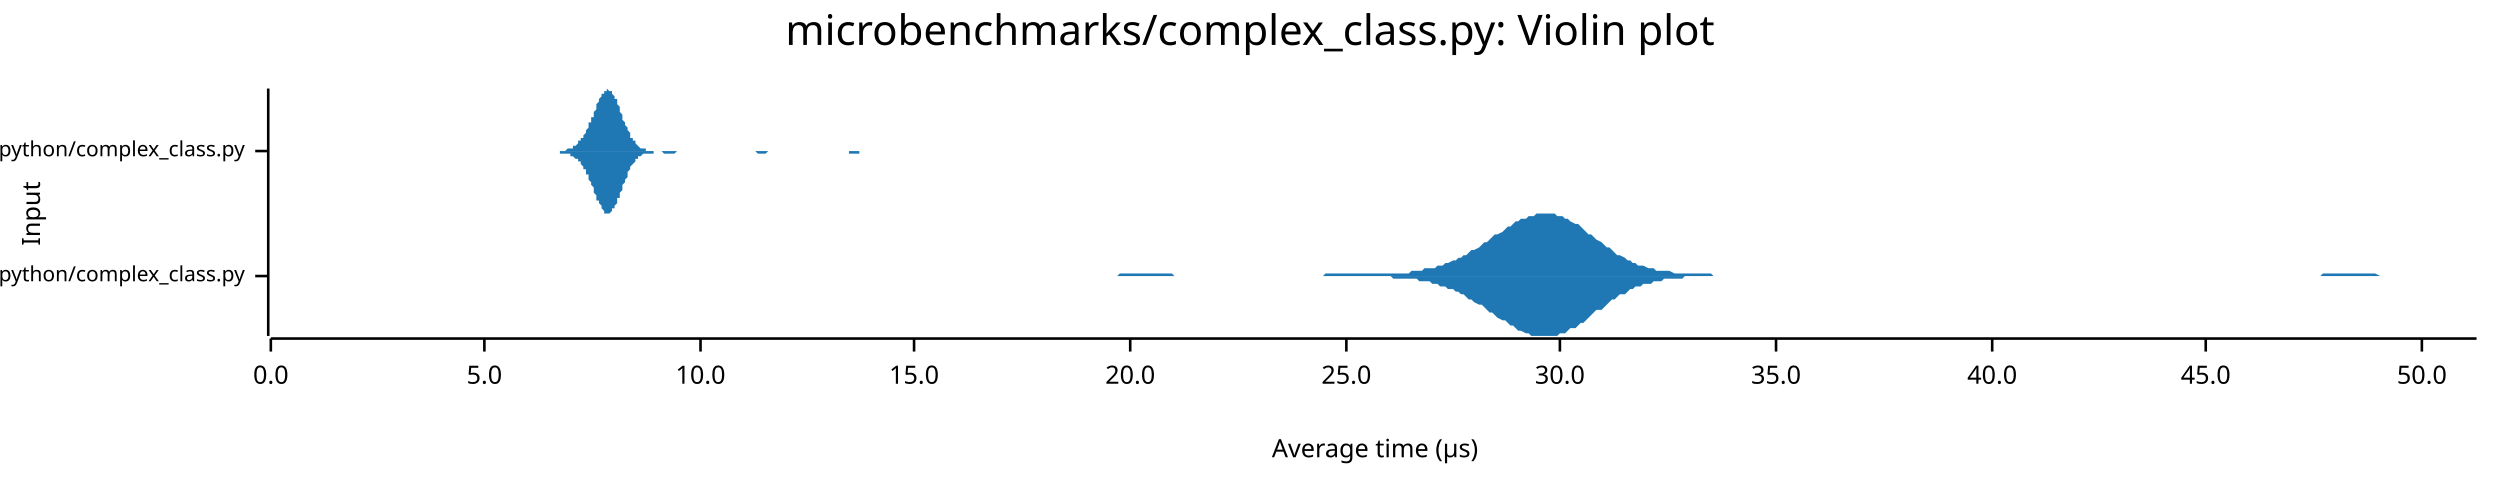
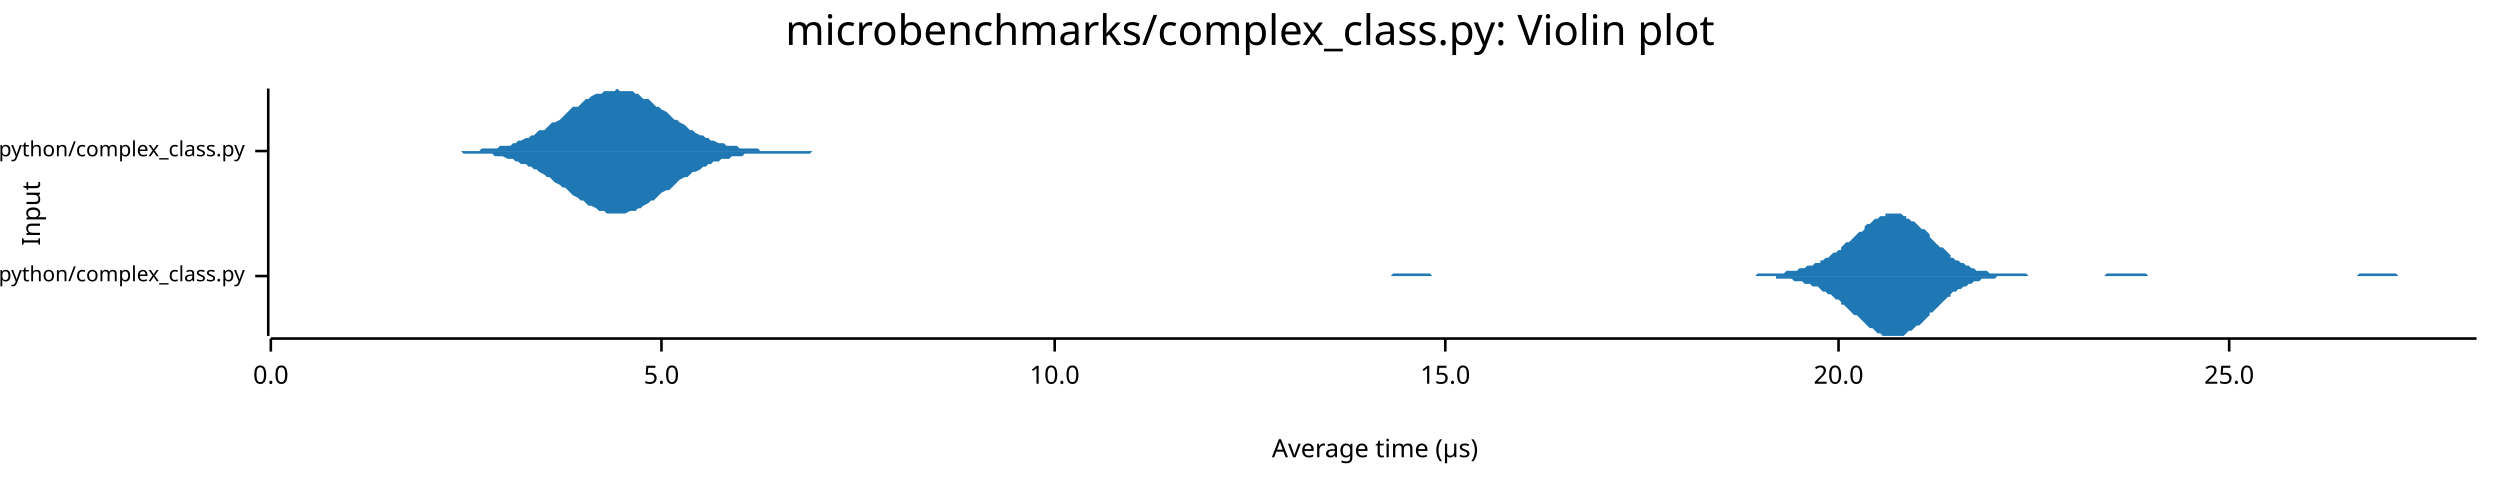
<svg xmlns="http://www.w3.org/2000/svg" width="960" height="186" viewBox="0 0 960 186">
  <text x="480" y="5" dy="0.76em" text-anchor="middle" font-family="sans-serif" font-size="16.129" opacity="1" fill="#000000">
microbenchmarks/complex_class.py: Violin plot
</text>
  <text x="8" y="82" dy="0.76em" text-anchor="middle" font-family="sans-serif" font-size="9.677" opacity="1" fill="#000000" transform="rotate(270, 8, 82)">
Input
</text>
  <text x="528" y="178" dy="-0.5ex" text-anchor="middle" font-family="sans-serif" font-size="9.677" opacity="1" fill="#000000">
Average time (µs)
</text>
  <polyline fill="none" opacity="1" stroke="#000000" stroke-width="1" points="103,34 103,129 " />
  <text x="94" y="106" dy="0.5ex" text-anchor="end" font-family="sans-serif" font-size="8.065" opacity="1" fill="#000000">
microbenchmarks/rustpython/complex_class.py
</text>
  <polyline fill="none" opacity="1" stroke="#000000" stroke-width="1" points="98,106 103,106 " />
  <text x="94" y="58" dy="0.5ex" text-anchor="end" font-family="sans-serif" font-size="8.065" opacity="1" fill="#000000">
microbenchmarks/cpython/complex_class.py
</text>
  <polyline fill="none" opacity="1" stroke="#000000" stroke-width="1" points="98,58 103,58 " />
  <polyline fill="none" opacity="1" stroke="#000000" stroke-width="1" points="104,130 951,130 " />
  <text x="104" y="140" dy="0.76em" text-anchor="middle" font-family="sans-serif" font-size="9.677" opacity="1" fill="#000000">
0.0
</text>
  <polyline fill="none" opacity="1" stroke="#000000" stroke-width="1" points="104,130 104,135 " />
-   <text x="186" y="140" dy="0.76em" text-anchor="middle" font-family="sans-serif" font-size="9.677" opacity="1" fill="#000000">
+   <text x="254" y="140" dy="0.76em" text-anchor="middle" font-family="sans-serif" font-size="9.677" opacity="1" fill="#000000">
5.0
</text>
-   <polyline fill="none" opacity="1" stroke="#000000" stroke-width="1" points="186,130 186,135 " />
-   <text x="269" y="140" dy="0.76em" text-anchor="middle" font-family="sans-serif" font-size="9.677" opacity="1" fill="#000000">
+   <polyline fill="none" opacity="1" stroke="#000000" stroke-width="1" points="254,130 254,135 " />
+   <text x="405" y="140" dy="0.76em" text-anchor="middle" font-family="sans-serif" font-size="9.677" opacity="1" fill="#000000">
10.0
</text>
-   <polyline fill="none" opacity="1" stroke="#000000" stroke-width="1" points="269,130 269,135 " />
-   <text x="351" y="140" dy="0.76em" text-anchor="middle" font-family="sans-serif" font-size="9.677" opacity="1" fill="#000000">
+   <polyline fill="none" opacity="1" stroke="#000000" stroke-width="1" points="405,130 405,135 " />
+   <text x="555" y="140" dy="0.76em" text-anchor="middle" font-family="sans-serif" font-size="9.677" opacity="1" fill="#000000">
15.0
</text>
-   <polyline fill="none" opacity="1" stroke="#000000" stroke-width="1" points="351,130 351,135 " />
-   <text x="434" y="140" dy="0.76em" text-anchor="middle" font-family="sans-serif" font-size="9.677" opacity="1" fill="#000000">
+   <polyline fill="none" opacity="1" stroke="#000000" stroke-width="1" points="555,130 555,135 " />
+   <text x="706" y="140" dy="0.76em" text-anchor="middle" font-family="sans-serif" font-size="9.677" opacity="1" fill="#000000">
20.0
</text>
-   <polyline fill="none" opacity="1" stroke="#000000" stroke-width="1" points="434,130 434,135 " />
-   <text x="517" y="140" dy="0.76em" text-anchor="middle" font-family="sans-serif" font-size="9.677" opacity="1" fill="#000000">
+   <polyline fill="none" opacity="1" stroke="#000000" stroke-width="1" points="706,130 706,135 " />
+   <text x="856" y="140" dy="0.76em" text-anchor="middle" font-family="sans-serif" font-size="9.677" opacity="1" fill="#000000">
25.0
</text>
-   <polyline fill="none" opacity="1" stroke="#000000" stroke-width="1" points="517,130 517,135 " />
-   <text x="599" y="140" dy="0.76em" text-anchor="middle" font-family="sans-serif" font-size="9.677" opacity="1" fill="#000000">
- 30.0
- </text>
-   <polyline fill="none" opacity="1" stroke="#000000" stroke-width="1" points="599,130 599,135 " />
-   <text x="682" y="140" dy="0.76em" text-anchor="middle" font-family="sans-serif" font-size="9.677" opacity="1" fill="#000000">
- 35.0
- </text>
-   <polyline fill="none" opacity="1" stroke="#000000" stroke-width="1" points="682,130 682,135 " />
-   <text x="765" y="140" dy="0.76em" text-anchor="middle" font-family="sans-serif" font-size="9.677" opacity="1" fill="#000000">
- 40.0
- </text>
-   <polyline fill="none" opacity="1" stroke="#000000" stroke-width="1" points="765,130 765,135 " />
-   <text x="847" y="140" dy="0.76em" text-anchor="middle" font-family="sans-serif" font-size="9.677" opacity="1" fill="#000000">
- 45.0
- </text>
-   <polyline fill="none" opacity="1" stroke="#000000" stroke-width="1" points="847,130 847,135 " />
-   <text x="930" y="140" dy="0.76em" text-anchor="middle" font-family="sans-serif" font-size="9.677" opacity="1" fill="#000000">
- 50.0
- </text>
-   <polyline fill="none" opacity="1" stroke="#000000" stroke-width="1" points="930,130 930,135 " />
-   <polygon opacity="1" fill="#1F78B4" points="392,106 393,106 394,106 395,106 396,106 397,106 399,106 400,106 401,106 402,106 403,106 404,106 405,106 406,106 407,106 409,106 410,106 411,106 412,106 413,106 414,106 415,106 416,106 418,106 419,106 420,106 421,106 422,106 423,106 424,106 425,106 427,106 428,106 429,106 430,105 431,105 432,105 433,105 434,105 435,105 437,105 438,105 439,105 440,105 441,105 442,105 443,105 444,105 446,105 447,105 448,105 449,105 450,105 451,106 452,106 453,106 455,106 456,106 457,106 458,106 459,106 460,106 461,106 462,106 463,106 465,106 466,106 467,106 468,106 469,106 470,106 471,106 472,106 474,106 475,106 476,106 477,106 478,106 479,106 480,106 481,106 483,106 484,106 485,106 486,106 487,106 488,106 489,106 490,106 491,106 493,106 494,106 495,106 496,106 497,106 498,106 499,106 500,106 502,106 503,106 504,106 505,106 506,106 507,106 508,106 509,105 510,105 512,105 513,105 514,105 515,105 516,105 517,105 518,105 519,105 521,105 522,105 523,105 524,105 525,105 526,105 527,105 528,105 530,105 531,105 532,105 533,105 534,105 535,105 536,105 537,105 538,105 540,105 541,105 542,104 543,104 544,104 545,104 546,104 547,103 549,103 550,103 551,103 552,102 553,102 554,102 555,101 556,101 558,100 559,100 560,99 561,99 562,98 563,98 564,97 565,96 566,96 568,95 569,94 570,93 571,93 572,92 573,91 574,90 575,90 577,89 578,88 579,87 580,87 581,86 582,85 583,85 584,84 586,84 587,83 588,83 589,83 590,82 591,82 592,82 593,82 594,82 596,82 597,82 598,83 599,83 600,83 601,84 602,84 603,85 605,86 606,86 607,87 608,88 609,89 610,90 611,90 612,91 613,92 615,93 616,94 617,95 618,95 619,96 620,97 621,98 622,98 624,99 625,100 626,100 627,101 628,101 629,102 630,102 631,102 633,103 634,103 635,103 636,104 637,104 638,104 639,104 640,104 641,104 643,105 644,105 645,105 646,105 647,105 648,105 649,105 650,105 652,105 653,105 654,105 655,105 656,105 657,105 658,106 659,106 661,106 662,106 663,106 664,106 665,106 666,106 667,106 668,106 669,106 671,106 672,106 673,106 674,106 675,106 676,106 677,106 678,106 680,106 681,106 682,106 683,106 684,106 685,106 686,106 687,106 689,106 690,106 691,106 692,106 693,106 694,106 695,106 696,106 697,106 699,106 700,106 701,106 702,106 703,106 704,106 705,106 706,106 708,106 709,106 710,106 711,106 712,106 713,106 714,106 715,106 717,106 718,106 719,106 720,106 721,106 722,106 723,106 724,106 725,106 727,106 728,106 729,106 730,106 731,106 732,106 733,106 734,106 736,106 737,106 738,106 739,106 740,106 741,106 742,106 743,106 744,106 746,106 747,106 748,106 749,106 750,106 751,106 752,106 753,106 755,106 756,106 757,106 758,106 759,106 760,106 761,106 762,106 764,106 765,106 766,106 767,106 768,106 769,106 770,106 771,106 772,106 774,106 775,106 776,106 777,106 778,106 779,106 780,106 781,106 783,106 784,106 785,106 786,106 787,106 788,106 789,106 790,106 792,106 793,106 794,106 795,106 796,106 797,106 798,106 799,106 800,106 802,106 803,106 804,106 805,106 806,106 807,106 808,106 809,106 811,106 812,106 813,106 814,106 815,106 816,106 817,106 818,106 820,106 821,106 822,106 823,106 824,106 825,106 826,106 827,106 828,106 830,106 831,106 832,106 833,106 834,106 835,106 836,106 837,106 839,106 840,106 841,106 842,106 843,106 844,106 845,106 846,106 847,106 849,106 850,106 851,106 852,106 853,106 854,106 855,106 856,106 858,106 859,106 860,106 861,106 862,106 863,106 864,106 865,106 867,106 868,106 869,106 870,106 871,106 872,106 873,106 874,106 875,106 877,106 878,106 879,106 880,106 881,106 882,106 883,106 884,106 886,106 887,106 888,106 889,106 890,106 891,106 892,105 893,105 895,105 896,105 897,105 898,105 899,105 900,105 901,105 902,105 903,105 905,105 906,105 907,105 908,105 909,105 910,105 911,105 912,105 914,106 915,106 916,106 917,106 918,106 919,106 920,106 921,106 923,106 924,106 925,106 926,106 927,106 928,106 929,106 930,106 931,106 933,106 934,106 935,106 936,106 937,106 938,106 939,106 940,106 942,106 943,106 944,106 945,106 946,106 947,106 948,106 949,106 951,106 951,106 392,106 " />
-   <polygon opacity="1" fill="#1F78B4" points="392,106 393,106 394,106 395,106 396,106 397,106 399,106 400,106 401,106 402,106 403,106 404,106 405,106 406,106 407,106 409,106 410,106 411,106 412,106 413,106 414,106 415,106 416,106 418,106 419,106 420,106 421,106 422,106 423,106 424,106 425,106 427,106 428,106 429,106 430,106 431,106 432,106 433,106 434,106 435,106 437,106 438,106 439,106 440,106 441,106 442,106 443,106 444,106 446,106 447,106 448,106 449,106 450,106 451,106 452,106 453,106 455,106 456,106 457,106 458,106 459,106 460,106 461,106 462,106 463,106 465,106 466,106 467,106 468,106 469,106 470,106 471,106 472,106 474,106 475,106 476,106 477,106 478,106 479,106 480,106 481,106 483,106 484,106 485,106 486,106 487,106 488,106 489,106 490,106 491,106 493,106 494,106 495,106 496,106 497,106 498,106 499,106 500,106 502,106 503,106 504,106 505,106 506,106 507,106 508,106 509,106 510,106 512,106 513,106 514,106 515,106 516,106 517,106 518,106 519,106 521,106 522,106 523,106 524,106 525,106 526,106 527,106 528,106 530,106 531,106 532,106 533,106 534,106 535,107 536,107 537,107 538,107 540,107 541,107 542,107 543,107 544,107 545,108 546,108 547,108 549,108 550,109 551,109 552,109 553,110 554,110 555,110 556,111 558,111 559,112 560,112 561,113 562,113 563,114 564,115 565,115 566,116 568,117 569,117 570,118 571,119 572,120 573,120 574,121 575,122 577,123 578,123 579,124 580,125 581,125 582,126 583,127 584,127 586,128 587,128 588,129 589,129 590,129 591,129 592,129 593,129 594,129 596,129 597,129 598,129 599,128 600,128 601,128 602,127 603,126 605,126 606,125 607,124 608,124 609,123 610,122 611,121 612,120 613,119 615,119 616,118 617,117 618,116 619,115 620,115 621,114 622,113 624,113 625,112 626,111 627,111 628,110 629,110 630,110 631,109 633,109 634,109 635,108 636,108 637,108 638,108 639,107 640,107 641,107 643,107 644,107 645,107 646,107 647,106 648,106 649,106 650,106 652,106 653,106 654,106 655,106 656,106 657,106 658,106 659,106 661,106 662,106 663,106 664,106 665,106 666,106 667,106 668,106 669,106 671,106 672,106 673,106 674,106 675,106 676,106 677,106 678,106 680,106 681,106 682,106 683,106 684,106 685,106 686,106 687,106 689,106 690,106 691,106 692,106 693,106 694,106 695,106 696,106 697,106 699,106 700,106 701,106 702,106 703,106 704,106 705,106 706,106 708,106 709,106 710,106 711,106 712,106 713,106 714,106 715,106 717,106 718,106 719,106 720,106 721,106 722,106 723,106 724,106 725,106 727,106 728,106 729,106 730,106 731,106 732,106 733,106 734,106 736,106 737,106 738,106 739,106 740,106 741,106 742,106 743,106 744,106 746,106 747,106 748,106 749,106 750,106 751,106 752,106 753,106 755,106 756,106 757,106 758,106 759,106 760,106 761,106 762,106 764,106 765,106 766,106 767,106 768,106 769,106 770,106 771,106 772,106 774,106 775,106 776,106 777,106 778,106 779,106 780,106 781,106 783,106 784,106 785,106 786,106 787,106 788,106 789,106 790,106 792,106 793,106 794,106 795,106 796,106 797,106 798,106 799,106 800,106 802,106 803,106 804,106 805,106 806,106 807,106 808,106 809,106 811,106 812,106 813,106 814,106 815,106 816,106 817,106 818,106 820,106 821,106 822,106 823,106 824,106 825,106 826,106 827,106 828,106 830,106 831,106 832,106 833,106 834,106 835,106 836,106 837,106 839,106 840,106 841,106 842,106 843,106 844,106 845,106 846,106 847,106 849,106 850,106 851,106 852,106 853,106 854,106 855,106 856,106 858,106 859,106 860,106 861,106 862,106 863,106 864,106 865,106 867,106 868,106 869,106 870,106 871,106 872,106 873,106 874,106 875,106 877,106 878,106 879,106 880,106 881,106 882,106 883,106 884,106 886,106 887,106 888,106 889,106 890,106 891,106 892,106 893,106 895,106 896,106 897,106 898,106 899,106 900,106 901,106 902,106 903,106 905,106 906,106 907,106 908,106 909,106 910,106 911,106 912,106 914,106 915,106 916,106 917,106 918,106 919,106 920,106 921,106 923,106 924,106 925,106 926,106 927,106 928,106 929,106 930,106 931,106 933,106 934,106 935,106 936,106 937,106 938,106 939,106 940,106 942,106 943,106 944,106 945,106 946,106 947,106 948,106 949,106 951,106 951,106 392,106 " />
-   <polygon opacity="1" fill="#1F78B4" points="207,58 207,58 208,58 208,58 208,58 209,58 209,58 209,58 209,58 210,58 210,58 210,58 210,58 211,58 211,58 211,58 211,58 212,58 212,58 212,58 213,58 213,58 213,58 213,58 214,58 214,58 214,58 214,58 215,58 215,58 215,58 216,58 216,58 216,58 216,58 217,58 217,58 217,58 217,58 218,57 218,57 218,57 219,57 219,57 219,57 219,57 220,57 220,57 220,56 220,56 221,56 221,56 221,56 222,55 222,55 222,55 222,54 223,54 223,54 223,53 223,53 224,53 224,52 224,52 225,51 225,51 225,50 225,50 226,49 226,49 226,48 226,47 227,47 227,46 227,45 228,45 228,44 228,43 228,43 229,42 229,41 229,41 229,40 230,39 230,39 230,38 231,37 231,37 231,37 231,36 232,36 232,35 232,35 232,35 233,35 233,35 233,34 234,35 234,35 234,35 234,35 235,35 235,35 235,36 235,36 236,37 236,37 236,38 237,38 237,39 237,39 237,40 238,41 238,41 238,42 238,43 239,44 239,44 239,45 239,46 240,47 240,47 240,48 241,49 241,49 241,50 241,50 242,51 242,52 242,52 242,53 243,53 243,53 243,54 244,54 244,55 244,55 244,55 245,56 245,56 245,56 245,56 246,57 246,57 246,57 247,57 247,57 247,57 247,57 248,57 248,58 248,58 248,58 249,58 249,58 249,58 250,58 250,58 250,58 250,58 251,58 251,58 251,58 251,58 252,58 252,58 252,58 253,58 253,58 253,58 253,58 254,58 254,58 254,58 254,58 255,58 255,58 255,58 256,58 256,58 256,58 256,58 257,58 257,58 257,58 257,58 258,58 258,58 258,58 259,58 259,58 259,58 259,58 260,58 260,58 260,58 260,58 261,58 261,58 261,58 262,58 262,58 262,58 262,58 263,58 263,58 263,58 263,58 264,58 264,58 264,58 265,58 265,58 265,58 265,58 266,58 266,58 266,58 266,58 267,58 267,58 267,58 267,58 268,58 268,58 268,58 269,58 269,58 269,58 269,58 270,58 270,58 270,58 270,58 271,58 271,58 271,58 272,58 272,58 272,58 272,58 273,58 273,58 273,58 273,58 274,58 274,58 274,58 275,58 275,58 275,58 275,58 276,58 276,58 276,58 276,58 277,58 277,58 277,58 278,58 278,58 278,58 278,58 279,58 279,58 279,58 279,58 280,58 280,58 280,58 281,58 281,58 281,58 281,58 282,58 282,58 282,58 282,58 283,58 283,58 283,58 284,58 284,58 284,58 284,58 285,58 285,58 285,58 285,58 286,58 286,58 286,58 287,58 287,58 287,58 287,58 288,58 288,58 288,58 288,58 289,58 289,58 289,58 290,58 290,58 290,58 290,58 291,58 291,58 291,58 291,58 292,58 292,58 292,58 292,58 293,58 293,58 293,58 294,58 294,58 294,58 294,58 295,58 295,58 295,58 295,58 296,58 296,58 296,58 297,58 297,58 297,58 297,58 298,58 298,58 298,58 298,58 299,58 299,58 299,58 300,58 300,58 300,58 300,58 301,58 301,58 301,58 301,58 302,58 302,58 302,58 303,58 303,58 303,58 303,58 304,58 304,58 304,58 304,58 305,58 305,58 305,58 306,58 306,58 306,58 306,58 307,58 307,58 307,58 307,58 308,58 308,58 308,58 309,58 309,58 309,58 309,58 310,58 310,58 310,58 310,58 311,58 311,58 311,58 312,58 312,58 312,58 312,58 313,58 313,58 313,58 313,58 314,58 314,58 314,58 315,58 315,58 315,58 315,58 316,58 316,58 316,58 316,58 317,58 317,58 317,58 318,58 318,58 318,58 318,58 319,58 319,58 319,58 319,58 320,58 320,58 320,58 320,58 321,58 321,58 321,58 322,58 322,58 322,58 322,58 323,58 323,58 323,58 323,58 324,58 324,58 324,58 325,58 325,58 325,58 325,58 326,58 326,58 326,58 326,58 327,58 327,58 327,58 328,58 328,58 328,58 328,58 329,58 329,58 329,58 329,58 330,58 330,58 330,58 331,58 331,58 331,58 331,58 332,58 332,58 332,58 332,58 333,58 333,58 333,58 334,58 334,58 334,58 334,58 335,58 335,58 335,58 335,58 336,58 336,58 336,58 337,58 337,58 337,58 337,58 338,58 338,58 338,58 338,58 339,58 339,58 339,58 340,58 340,58 340,58 340,58 341,58 341,58 341,58 341,58 342,58 342,58 342,58 343,58 343,58 343,58 207,58 " />
-   <polygon opacity="1" fill="#1F78B4" points="207,58 207,58 208,58 208,58 208,58 209,58 209,58 209,58 209,58 210,58 210,58 210,58 210,58 211,58 211,58 211,58 211,58 212,58 212,58 212,58 213,58 213,58 213,58 213,58 214,58 214,58 214,58 214,58 215,58 215,59 215,59 216,59 216,59 216,59 216,59 217,59 217,59 217,59 217,59 218,59 218,59 218,59 219,59 219,59 219,60 219,60 220,60 220,60 220,60 220,60 221,61 221,61 221,61 222,61 222,61 222,62 222,62 223,62 223,63 223,63 223,63 224,64 224,64 224,65 225,65 225,66 225,66 225,67 226,67 226,68 226,69 226,69 227,70 227,71 227,71 228,72 228,73 228,73 228,74 229,75 229,75 229,76 229,77 230,77 230,78 230,78 231,79 231,80 231,80 231,80 232,81 232,81 232,81 232,82 233,82 233,82 233,82 234,82 234,82 234,82 234,82 235,81 235,81 235,81 235,80 236,80 236,79 236,79 237,78 237,78 237,77 237,76 238,76 238,75 238,74 238,74 239,73 239,72 239,71 239,71 240,70 240,69 240,69 241,68 241,67 241,67 241,66 242,65 242,65 242,64 242,64 243,63 243,63 243,63 244,62 244,62 244,62 244,61 245,61 245,61 245,60 245,60 246,60 246,60 246,60 247,59 247,59 247,59 247,59 248,59 248,59 248,59 248,59 249,59 249,59 249,59 250,59 250,59 250,59 250,59 251,59 251,59 251,58 251,58 252,58 252,58 252,58 253,58 253,58 253,58 253,58 254,58 254,58 254,58 254,58 255,59 255,59 255,59 256,59 256,59 256,59 256,59 257,59 257,59 257,59 257,59 258,59 258,59 258,59 259,59 259,59 259,59 259,59 260,58 260,58 260,58 260,58 261,58 261,58 261,58 262,58 262,58 262,58 262,58 263,58 263,58 263,58 263,58 264,58 264,58 264,58 265,58 265,58 265,58 265,58 266,58 266,58 266,58 266,58 267,58 267,58 267,58 267,58 268,58 268,58 268,58 269,58 269,58 269,58 269,58 270,58 270,58 270,58 270,58 271,58 271,58 271,58 272,58 272,58 272,58 272,58 273,58 273,58 273,58 273,58 274,58 274,58 274,58 275,58 275,58 275,58 275,58 276,58 276,58 276,58 276,58 277,58 277,58 277,58 278,58 278,58 278,58 278,58 279,58 279,58 279,58 279,58 280,58 280,58 280,58 281,58 281,58 281,58 281,58 282,58 282,58 282,58 282,58 283,58 283,58 283,58 284,58 284,58 284,58 284,58 285,58 285,58 285,58 285,58 286,58 286,58 286,58 287,58 287,58 287,58 287,58 288,58 288,58 288,58 288,58 289,58 289,58 289,58 290,58 290,58 290,58 290,58 291,59 291,59 291,59 291,59 292,59 292,59 292,59 292,59 293,59 293,59 293,59 294,59 294,59 294,59 294,59 295,58 295,58 295,58 295,58 296,58 296,58 296,58 297,58 297,58 297,58 297,58 298,58 298,58 298,58 298,58 299,58 299,58 299,58 300,58 300,58 300,58 300,58 301,58 301,58 301,58 301,58 302,58 302,58 302,58 303,58 303,58 303,58 303,58 304,58 304,58 304,58 304,58 305,58 305,58 305,58 306,58 306,58 306,58 306,58 307,58 307,58 307,58 307,58 308,58 308,58 308,58 309,58 309,58 309,58 309,58 310,58 310,58 310,58 310,58 311,58 311,58 311,58 312,58 312,58 312,58 312,58 313,58 313,58 313,58 313,58 314,58 314,58 314,58 315,58 315,58 315,58 315,58 316,58 316,58 316,58 316,58 317,58 317,58 317,58 318,58 318,58 318,58 318,58 319,58 319,58 319,58 319,58 320,58 320,58 320,58 320,58 321,58 321,58 321,58 322,58 322,58 322,58 322,58 323,58 323,58 323,58 323,58 324,58 324,58 324,58 325,58 325,58 325,58 325,58 326,58 326,59 326,59 326,59 327,59 327,59 327,59 328,59 328,59 328,59 328,59 329,59 329,59 329,59 329,59 330,59 330,59 330,58 331,58 331,58 331,58 331,58 332,58 332,58 332,58 332,58 333,58 333,58 333,58 334,58 334,58 334,58 334,58 335,58 335,58 335,58 335,58 336,58 336,58 336,58 337,58 337,58 337,58 337,58 338,58 338,58 338,58 338,58 339,58 339,58 339,58 340,58 340,58 340,58 340,58 341,58 341,58 341,58 341,58 342,58 342,58 342,58 343,58 343,58 343,58 207,58 " />
+   <polyline fill="none" opacity="1" stroke="#000000" stroke-width="1" points="856,130 856,135 " />
+   <polygon opacity="1" fill="#1F78B4" points="505,106 506,106 506,106 507,106 508,106 509,106 510,106 511,106 512,106 513,106 514,106 514,106 515,106 516,106 517,106 518,106 519,106 520,106 521,106 522,106 523,106 523,106 524,106 525,106 526,106 527,106 528,106 529,106 530,106 531,106 531,106 532,106 533,106 534,106 535,105 536,105 537,105 538,105 539,105 539,105 540,105 541,105 542,105 543,105 544,105 545,105 546,105 547,105 548,105 548,105 549,105 550,106 551,106 552,106 553,106 554,106 555,106 556,106 556,106 557,106 558,106 559,106 560,106 561,106 562,106 563,106 564,106 565,106 565,106 566,106 567,106 568,106 569,106 570,106 571,106 572,106 573,106 573,106 574,106 575,106 576,106 577,106 578,106 579,106 580,106 581,106 581,106 582,106 583,106 584,106 585,106 586,106 587,106 588,106 589,106 590,106 590,106 591,106 592,106 593,106 594,106 595,106 596,106 597,106 598,106 598,106 599,106 600,106 601,106 602,106 603,106 604,106 605,106 606,106 607,106 607,106 608,106 609,106 610,106 611,106 612,106 613,106 614,106 615,106 615,106 616,106 617,106 618,106 619,106 620,106 621,106 622,106 623,106 623,106 624,106 625,106 626,106 627,106 628,106 629,106 630,106 631,106 632,106 632,106 633,106 634,106 635,106 636,106 637,106 638,106 639,106 640,106 640,106 641,106 642,106 643,106 644,106 645,106 646,106 647,106 648,106 649,106 649,106 650,106 651,106 652,106 653,106 654,106 655,106 656,106 657,106 657,106 658,106 659,106 660,106 661,106 662,106 663,106 664,106 665,106 665,106 666,106 667,106 668,106 669,106 670,106 671,106 672,106 673,106 674,106 674,106 675,105 676,105 677,105 678,105 679,105 680,105 681,105 682,105 682,105 683,105 684,105 685,105 686,104 687,104 688,104 689,104 690,104 690,104 691,103 692,103 693,103 694,102 695,102 696,102 697,101 698,101 699,101 699,100 700,100 701,99 702,99 703,98 704,97 705,97 706,96 707,96 707,95 708,94 709,93 710,93 711,92 712,91 713,90 714,89 715,89 716,88 716,87 717,86 718,86 719,85 720,84 721,84 722,83 723,83 724,83 724,82 725,82 726,82 727,82 728,82 729,82 730,82 731,83 732,83 732,84 733,84 734,85 735,85 736,86 737,87 738,88 739,88 740,89 741,90 741,91 742,92 743,93 744,94 745,95 746,95 747,96 748,97 749,98 749,99 750,99 751,100 752,100 753,101 754,101 755,102 756,102 757,103 758,103 758,103 759,104 760,104 761,104 762,104 763,104 764,105 765,105 766,105 766,105 767,105 768,105 769,105 770,105 771,105 772,105 773,105 774,105 774,105 775,105 776,105 777,105 778,105 779,106 780,106 781,106 782,106 783,106 783,106 784,106 785,106 786,106 787,106 788,106 789,106 790,106 791,106 791,106 792,106 793,106 794,106 795,106 796,106 797,106 798,106 799,106 800,106 800,106 801,106 802,106 803,106 804,106 805,106 806,106 807,106 808,106 808,106 809,105 810,105 811,105 812,105 813,105 814,105 815,105 816,105 816,105 817,105 818,105 819,105 820,105 821,105 822,105 823,105 824,105 825,106 825,106 826,106 827,106 828,106 829,106 830,106 831,106 832,106 833,106 833,106 834,106 835,106 836,106 837,106 838,106 839,106 840,106 841,106 841,106 842,106 843,106 844,106 845,106 846,106 847,106 848,106 849,106 850,106 850,106 851,106 852,106 853,106 854,106 855,106 856,106 857,106 858,106 858,106 859,106 860,106 861,106 862,106 863,106 864,106 865,106 866,106 867,106 867,106 868,106 869,106 870,106 871,106 872,106 873,106 874,106 875,106 875,106 876,106 877,106 878,106 879,106 880,106 881,106 882,106 883,106 883,106 884,106 885,106 886,106 887,106 888,106 889,106 890,106 891,106 892,106 892,106 893,106 894,106 895,106 896,106 897,106 898,106 899,106 900,106 900,106 901,106 902,106 903,106 904,106 905,106 906,105 907,105 908,105 909,105 909,105 910,105 911,105 912,105 913,105 914,105 915,105 916,105 917,105 917,105 918,105 919,105 920,105 921,106 922,106 923,106 924,106 925,106 925,106 926,106 927,106 928,106 929,106 930,106 931,106 932,106 933,106 934,106 934,106 935,106 936,106 937,106 938,106 939,106 940,106 941,106 942,106 942,106 943,106 944,106 945,106 946,106 947,106 948,106 949,106 950,106 951,106 951,106 505,106 " />
+   <polygon opacity="1" fill="#1F78B4" points="505,106 506,106 506,106 507,106 508,106 509,106 510,106 511,106 512,106 513,106 514,106 514,106 515,106 516,106 517,106 518,106 519,106 520,106 521,106 522,106 523,106 523,106 524,106 525,106 526,106 527,106 528,106 529,106 530,106 531,106 531,106 532,106 533,106 534,106 535,106 536,106 537,106 538,106 539,106 539,106 540,106 541,106 542,106 543,106 544,106 545,106 546,106 547,106 548,106 548,106 549,106 550,106 551,106 552,106 553,106 554,106 555,106 556,106 556,106 557,106 558,106 559,106 560,106 561,106 562,106 563,106 564,106 565,106 565,106 566,106 567,106 568,106 569,106 570,106 571,106 572,106 573,106 573,106 574,106 575,106 576,106 577,106 578,106 579,106 580,106 581,106 581,106 582,106 583,106 584,106 585,106 586,106 587,106 588,106 589,106 590,106 590,106 591,106 592,106 593,106 594,106 595,106 596,106 597,106 598,106 598,106 599,106 600,106 601,106 602,106 603,106 604,106 605,106 606,106 607,106 607,106 608,106 609,106 610,106 611,106 612,106 613,106 614,106 615,106 615,106 616,106 617,106 618,106 619,106 620,106 621,106 622,106 623,106 623,106 624,106 625,106 626,106 627,106 628,106 629,106 630,106 631,106 632,106 632,106 633,106 634,106 635,106 636,106 637,106 638,106 639,106 640,106 640,106 641,106 642,106 643,106 644,106 645,106 646,106 647,106 648,106 649,106 649,106 650,106 651,106 652,106 653,106 654,106 655,106 656,106 657,106 657,106 658,106 659,106 660,106 661,106 662,106 663,106 664,106 665,106 665,106 666,106 667,106 668,106 669,106 670,106 671,106 672,106 673,106 674,106 674,106 675,106 676,106 677,106 678,106 679,106 680,106 681,106 682,106 682,107 683,107 684,107 685,107 686,107 687,107 688,107 689,108 690,108 690,108 691,108 692,108 693,109 694,109 695,109 696,110 697,110 698,110 699,111 699,111 700,112 701,112 702,113 703,113 704,114 705,115 706,115 707,116 707,117 708,117 709,118 710,119 711,120 712,121 713,121 714,122 715,123 716,124 716,124 717,125 718,126 719,126 720,127 721,128 722,128 723,129 724,129 724,129 725,129 726,129 727,129 728,129 729,129 730,129 731,129 732,128 732,128 733,127 734,127 735,126 736,125 737,125 738,124 739,123 740,122 741,121 741,120 742,120 743,119 744,118 745,117 746,116 747,115 748,114 749,114 749,113 750,112 751,112 752,111 753,111 754,110 755,110 756,109 757,109 758,108 758,108 759,108 760,108 761,107 762,107 763,107 764,107 765,107 766,107 766,107 767,106 768,106 769,106 770,106 771,106 772,106 773,106 774,106 774,106 775,106 776,106 777,106 778,106 779,106 780,106 781,106 782,106 783,106 783,106 784,106 785,106 786,106 787,106 788,106 789,106 790,106 791,106 791,106 792,106 793,106 794,106 795,106 796,106 797,106 798,106 799,106 800,106 800,106 801,106 802,106 803,106 804,106 805,106 806,106 807,106 808,106 808,106 809,106 810,106 811,106 812,106 813,106 814,106 815,106 816,106 816,106 817,106 818,106 819,106 820,106 821,106 822,106 823,106 824,106 825,106 825,106 826,106 827,106 828,106 829,106 830,106 831,106 832,106 833,106 833,106 834,106 835,106 836,106 837,106 838,106 839,106 840,106 841,106 841,106 842,106 843,106 844,106 845,106 846,106 847,106 848,106 849,106 850,106 850,106 851,106 852,106 853,106 854,106 855,106 856,106 857,106 858,106 858,106 859,106 860,106 861,106 862,106 863,106 864,106 865,106 866,106 867,106 867,106 868,106 869,106 870,106 871,106 872,106 873,106 874,106 875,106 875,106 876,106 877,106 878,106 879,106 880,106 881,106 882,106 883,106 883,106 884,106 885,106 886,106 887,106 888,106 889,106 890,106 891,106 892,106 892,106 893,106 894,106 895,106 896,106 897,106 898,106 899,106 900,106 900,106 901,106 902,106 903,106 904,106 905,106 906,106 907,106 908,106 909,106 909,106 910,106 911,106 912,106 913,106 914,106 915,106 916,106 917,106 917,106 918,106 919,106 920,106 921,106 922,106 923,106 924,106 925,106 925,106 926,106 927,106 928,106 929,106 930,106 931,106 932,106 933,106 934,106 934,106 935,106 936,106 937,106 938,106 939,106 940,106 941,106 942,106 942,106 943,106 944,106 945,106 946,106 947,106 948,106 949,106 950,106 951,106 951,106 505,106 " />
+   <polygon opacity="1" fill="#1F78B4" points="169,58 170,58 171,58 172,58 173,58 175,58 176,58 177,58 178,58 179,58 180,58 182,58 183,58 184,58 185,57 186,57 188,57 189,57 190,57 191,57 192,56 193,56 195,56 196,56 197,55 198,55 199,54 200,54 202,53 203,53 204,52 205,52 206,51 207,50 209,50 210,49 211,48 212,47 213,47 215,46 216,45 217,44 218,43 219,42 220,41 222,41 223,40 224,39 225,38 226,38 227,37 229,36 230,36 231,36 232,35 233,35 234,35 236,35 237,34 238,35 239,35 240,35 242,35 243,35 244,36 245,36 246,37 247,38 249,38 250,39 251,40 252,41 253,41 254,42 256,43 257,44 258,45 259,46 260,46 261,47 263,48 264,49 265,50 266,50 267,51 269,52 270,52 271,53 272,53 273,54 274,54 276,55 277,55 278,55 279,56 280,56 281,56 283,56 284,57 285,57 286,57 287,57 288,57 290,57 291,57 292,58 293,58 294,58 296,58 297,58 298,58 299,58 300,58 301,58 303,58 304,58 305,58 306,58 307,58 308,58 310,58 311,58 312,58 313,58 314,58 315,58 317,58 318,58 319,58 320,58 321,58 323,58 324,58 325,58 326,58 327,58 328,58 330,58 331,58 332,58 333,58 334,58 335,58 337,58 338,58 339,58 340,58 341,58 342,58 344,58 345,58 346,58 347,58 348,58 350,58 351,58 352,58 353,58 354,58 355,58 357,58 358,58 359,58 360,58 361,58 362,58 364,58 365,58 366,58 367,58 368,58 369,58 371,58 372,58 373,58 374,58 375,58 376,58 378,58 379,58 380,58 381,58 382,58 384,58 385,58 386,58 387,58 388,58 389,58 391,58 392,58 393,58 394,58 395,58 396,58 398,58 399,58 400,58 401,58 402,58 403,58 405,58 406,58 407,58 408,58 409,58 411,58 412,58 413,58 414,58 415,58 416,58 418,58 419,58 420,58 421,58 422,58 423,58 425,58 426,58 427,58 428,58 429,58 430,58 432,58 433,58 434,58 435,58 436,58 438,58 439,58 440,58 441,58 442,58 443,58 445,58 446,58 447,58 448,58 449,58 450,58 452,58 453,58 454,58 455,58 456,58 457,58 459,58 460,58 461,58 462,58 463,58 465,58 466,58 467,58 468,58 469,58 470,58 472,58 473,58 474,58 475,58 476,58 477,58 479,58 480,58 481,58 482,58 483,58 484,58 486,58 487,58 488,58 489,58 490,58 492,58 493,58 494,58 495,58 496,58 497,58 499,58 500,58 501,58 502,58 503,58 504,58 506,58 507,58 508,58 509,58 510,58 511,58 513,58 514,58 515,58 516,58 517,58 519,58 520,58 521,58 522,58 523,58 524,58 526,58 527,58 528,58 529,58 530,58 531,58 533,58 534,58 535,58 536,58 537,58 538,58 540,58 541,58 542,58 543,58 544,58 546,58 547,58 548,58 549,58 550,58 551,58 553,58 554,58 555,58 556,58 557,58 558,58 560,58 561,58 562,58 563,58 564,58 565,58 567,58 568,58 569,58 570,58 571,58 573,58 574,58 575,58 576,58 577,58 578,58 580,58 581,58 582,58 583,58 584,58 585,58 587,58 588,58 589,58 590,58 591,58 592,58 594,58 595,58 596,58 597,58 598,58 600,58 601,58 602,58 603,58 604,58 605,58 607,58 608,58 609,58 610,58 611,58 612,58 614,58 615,58 616,58 617,58 618,58 619,58 621,58 622,58 623,58 624,58 625,58 627,58 628,58 629,58 630,58 631,58 632,58 634,58 635,58 636,58 637,58 638,58 639,58 641,58 642,58 643,58 644,58 645,58 646,58 648,58 649,58 650,58 651,58 652,58 654,58 655,58 656,58 657,58 658,58 659,58 661,58 662,58 663,58 664,58 665,58 666,58 668,58 669,58 670,58 671,58 672,58 673,58 675,58 676,58 677,58 678,58 679,58 681,58 682,58 683,58 684,58 685,58 686,58 688,58 689,58 690,58 691,58 692,58 693,58 695,58 696,58 697,58 698,58 699,58 700,58 702,58 703,58 704,58 705,58 706,58 708,58 709,58 710,58 711,58 712,58 713,58 715,58 716,58 717,58 718,58 719,58 720,58 722,58 723,58 724,58 725,58 726,58 727,58 729,58 730,58 731,58 732,58 733,58 735,58 736,58 737,58 738,58 739,58 740,58 742,58 743,58 744,58 745,58 746,58 747,58 749,58 750,58 751,58 752,58 753,58 754,58 754,58 169,58 " />
+   <polygon opacity="1" fill="#1F78B4" points="169,58 170,58 171,58 172,58 173,58 175,58 176,58 177,58 178,59 179,59 180,59 182,59 183,59 184,59 185,59 186,59 188,59 189,59 190,60 191,60 192,60 193,60 195,61 196,61 197,61 198,62 199,62 200,63 202,63 203,64 204,64 205,65 206,65 207,66 209,67 210,68 211,68 212,69 213,70 215,71 216,72 217,72 218,73 219,74 220,75 222,76 223,77 224,77 225,78 226,79 227,79 229,80 230,81 231,81 232,81 233,82 234,82 236,82 237,82 238,82 239,82 240,82 242,81 243,81 244,81 245,80 246,80 247,79 249,78 250,77 251,77 252,76 253,75 254,74 256,73 257,73 258,72 259,71 260,70 261,69 263,68 264,68 265,67 266,66 267,66 269,65 270,64 271,64 272,63 273,63 274,62 276,62 277,61 278,61 279,61 280,61 281,60 283,60 284,60 285,60 286,59 287,59 288,59 290,59 291,59 292,59 293,59 294,59 296,59 297,59 298,59 299,59 300,59 301,59 303,59 304,59 305,59 306,59 307,59 308,59 310,59 311,59 312,58 313,58 314,58 315,58 317,58 318,58 319,58 320,58 321,58 323,58 324,58 325,58 326,58 327,58 328,58 330,58 331,58 332,58 333,58 334,58 335,58 337,58 338,58 339,58 340,58 341,58 342,58 344,58 345,58 346,58 347,58 348,58 350,58 351,58 352,58 353,58 354,58 355,58 357,58 358,58 359,58 360,58 361,58 362,58 364,58 365,58 366,58 367,58 368,58 369,58 371,58 372,58 373,58 374,58 375,58 376,58 378,58 379,58 380,58 381,58 382,58 384,58 385,58 386,58 387,58 388,58 389,58 391,58 392,58 393,58 394,58 395,58 396,58 398,58 399,58 400,58 401,58 402,58 403,58 405,58 406,58 407,58 408,58 409,58 411,58 412,58 413,58 414,58 415,58 416,58 418,58 419,58 420,58 421,58 422,58 423,58 425,58 426,58 427,58 428,58 429,58 430,58 432,58 433,58 434,58 435,58 436,58 438,58 439,58 440,58 441,58 442,58 443,58 445,58 446,58 447,58 448,58 449,58 450,58 452,58 453,58 454,58 455,58 456,58 457,58 459,58 460,58 461,58 462,58 463,58 465,58 466,58 467,58 468,58 469,58 470,58 472,58 473,58 474,58 475,58 476,58 477,58 479,58 480,58 481,58 482,58 483,58 484,58 486,58 487,58 488,58 489,58 490,58 492,58 493,58 494,58 495,58 496,58 497,58 499,58 500,58 501,58 502,58 503,58 504,58 506,58 507,58 508,58 509,58 510,58 511,58 513,58 514,58 515,58 516,58 517,58 519,58 520,58 521,58 522,58 523,58 524,58 526,58 527,58 528,58 529,58 530,58 531,58 533,58 534,58 535,58 536,58 537,58 538,58 540,58 541,58 542,58 543,58 544,58 546,58 547,58 548,58 549,58 550,58 551,58 553,58 554,58 555,58 556,58 557,58 558,58 560,58 561,58 562,58 563,58 564,58 565,58 567,58 568,58 569,58 570,58 571,58 573,58 574,58 575,58 576,58 577,58 578,58 580,58 581,58 582,58 583,58 584,58 585,58 587,58 588,58 589,58 590,58 591,58 592,58 594,58 595,58 596,58 597,58 598,58 600,58 601,58 602,58 603,58 604,58 605,58 607,58 608,58 609,58 610,58 611,58 612,58 614,58 615,58 616,58 617,58 618,58 619,58 621,58 622,58 623,58 624,58 625,58 627,58 628,58 629,58 630,58 631,58 632,58 634,58 635,58 636,58 637,58 638,58 639,58 641,58 642,58 643,58 644,58 645,58 646,58 648,58 649,58 650,58 651,58 652,58 654,58 655,58 656,58 657,58 658,58 659,58 661,58 662,58 663,58 664,58 665,58 666,58 668,58 669,58 670,58 671,58 672,58 673,58 675,58 676,58 677,58 678,58 679,58 681,58 682,58 683,58 684,58 685,58 686,58 688,58 689,58 690,58 691,58 692,58 693,58 695,58 696,58 697,58 698,58 699,58 700,58 702,58 703,58 704,58 705,58 706,58 708,58 709,58 710,58 711,58 712,58 713,58 715,58 716,58 717,58 718,58 719,58 720,58 722,58 723,58 724,58 725,58 726,58 727,58 729,58 730,58 731,58 732,58 733,58 735,58 736,58 737,58 738,58 739,58 740,58 742,58 743,58 744,58 745,58 746,58 747,58 749,58 750,58 751,58 752,58 753,58 754,58 754,58 169,58 " />
</svg>
